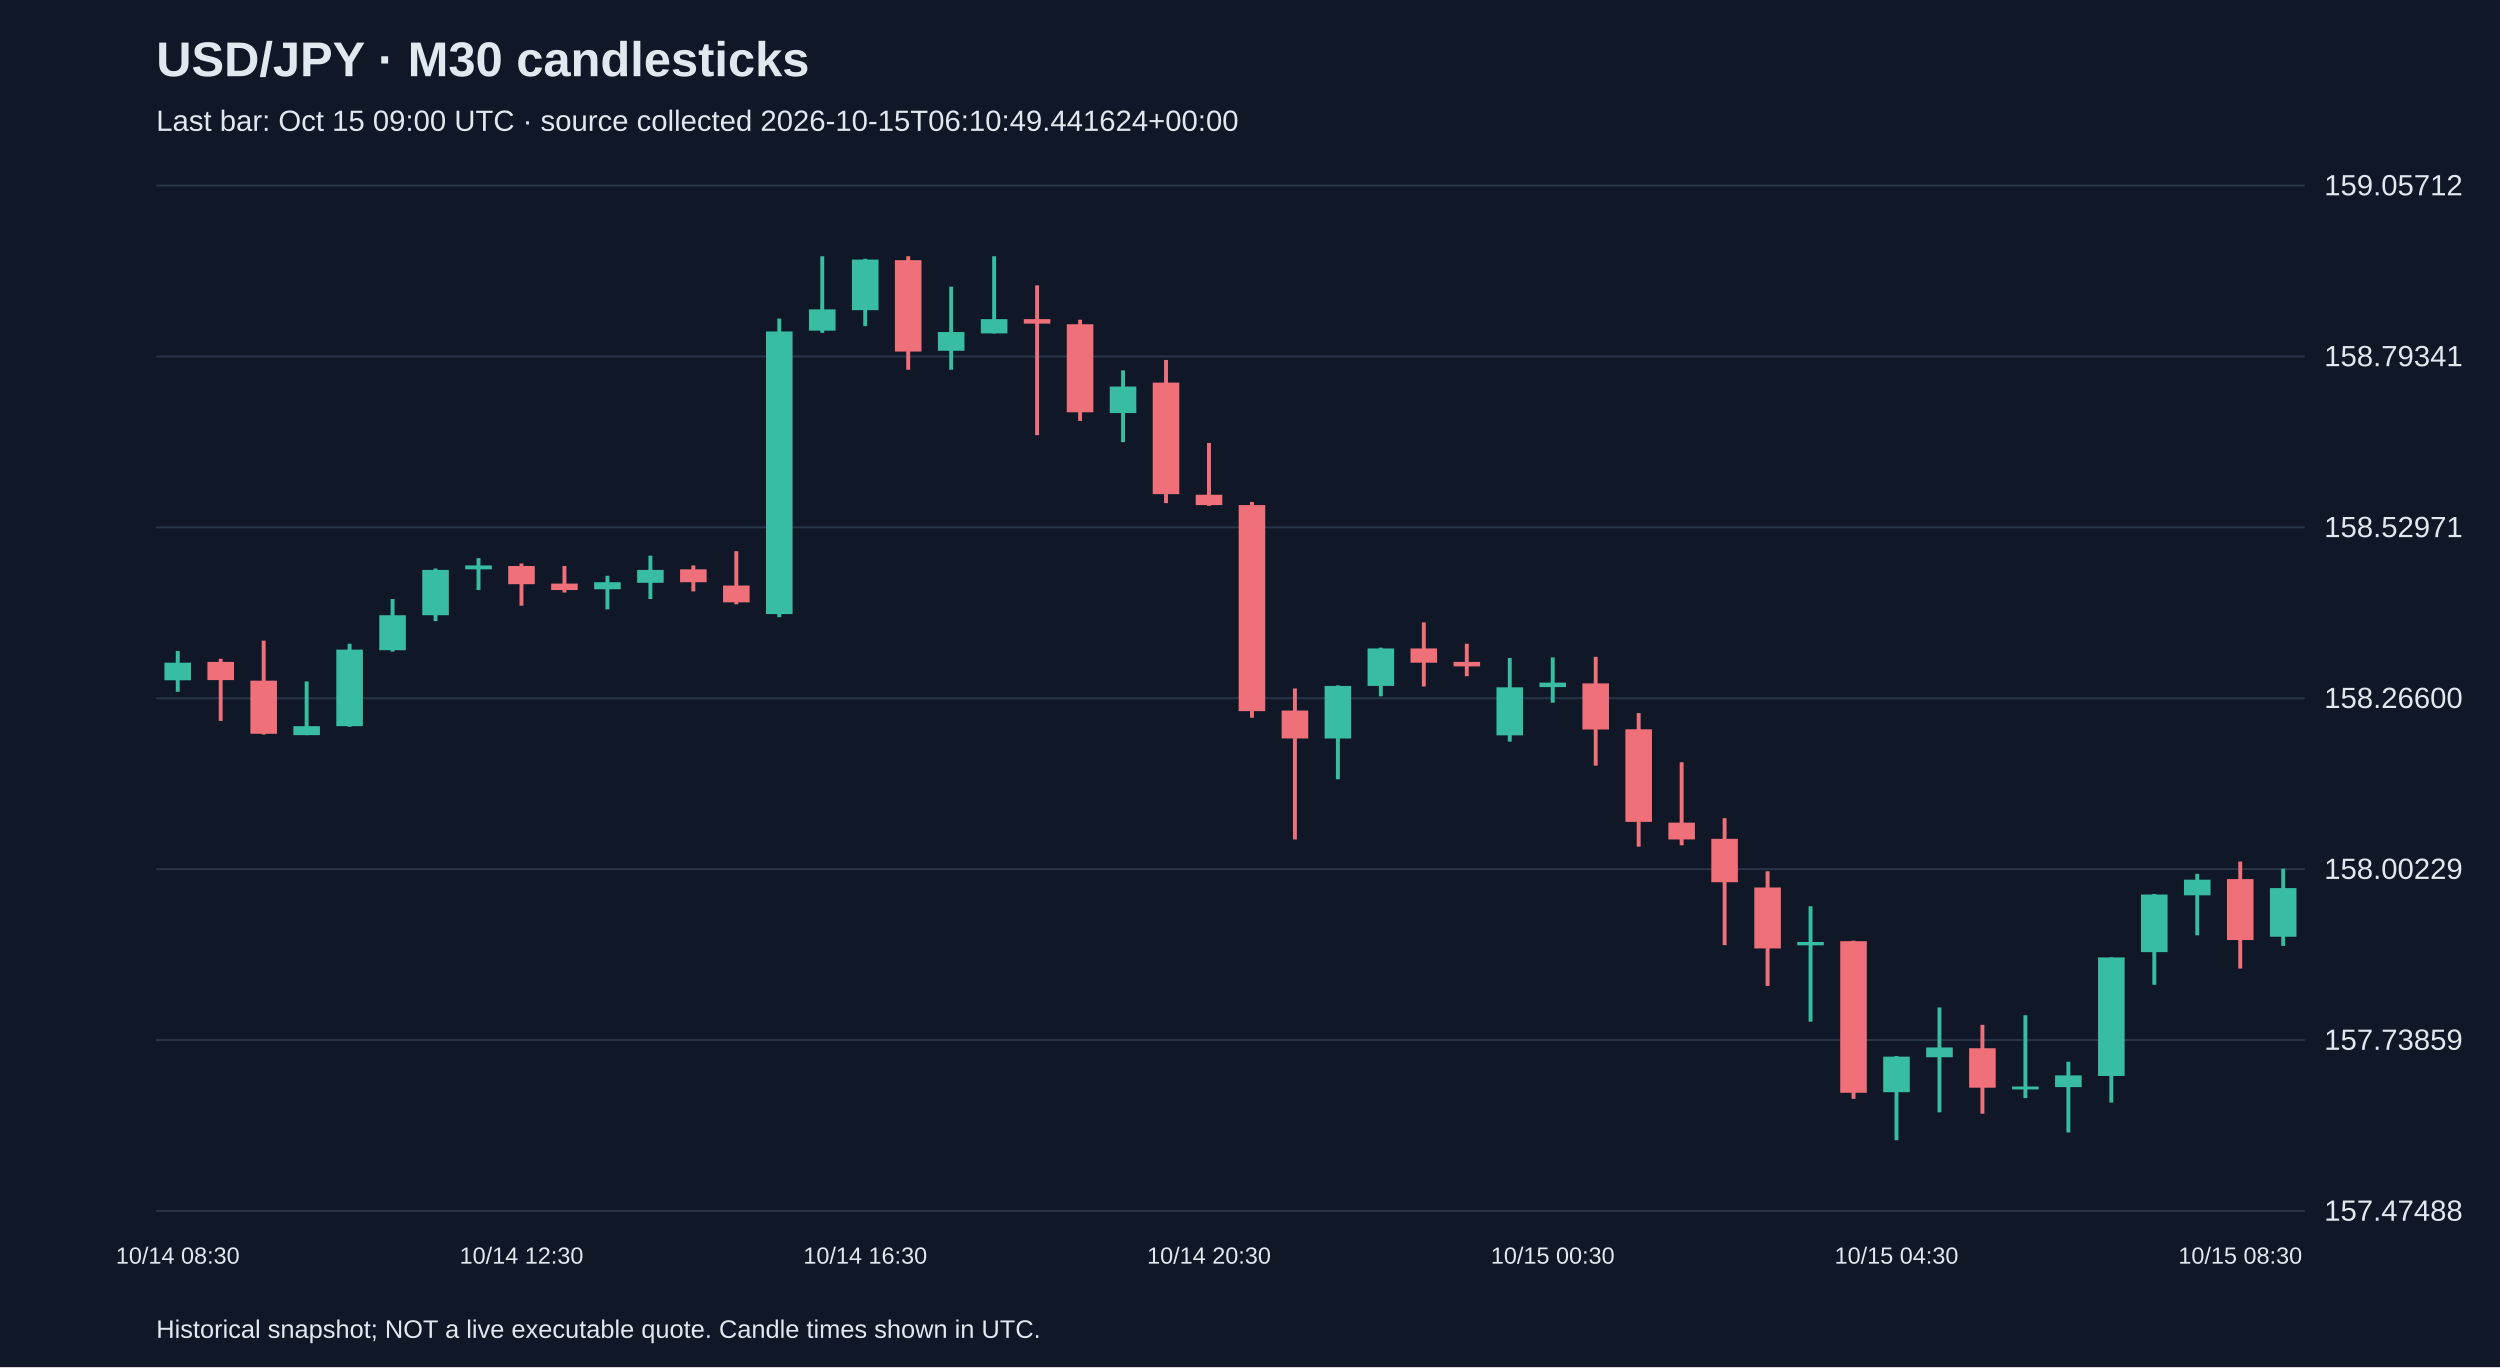
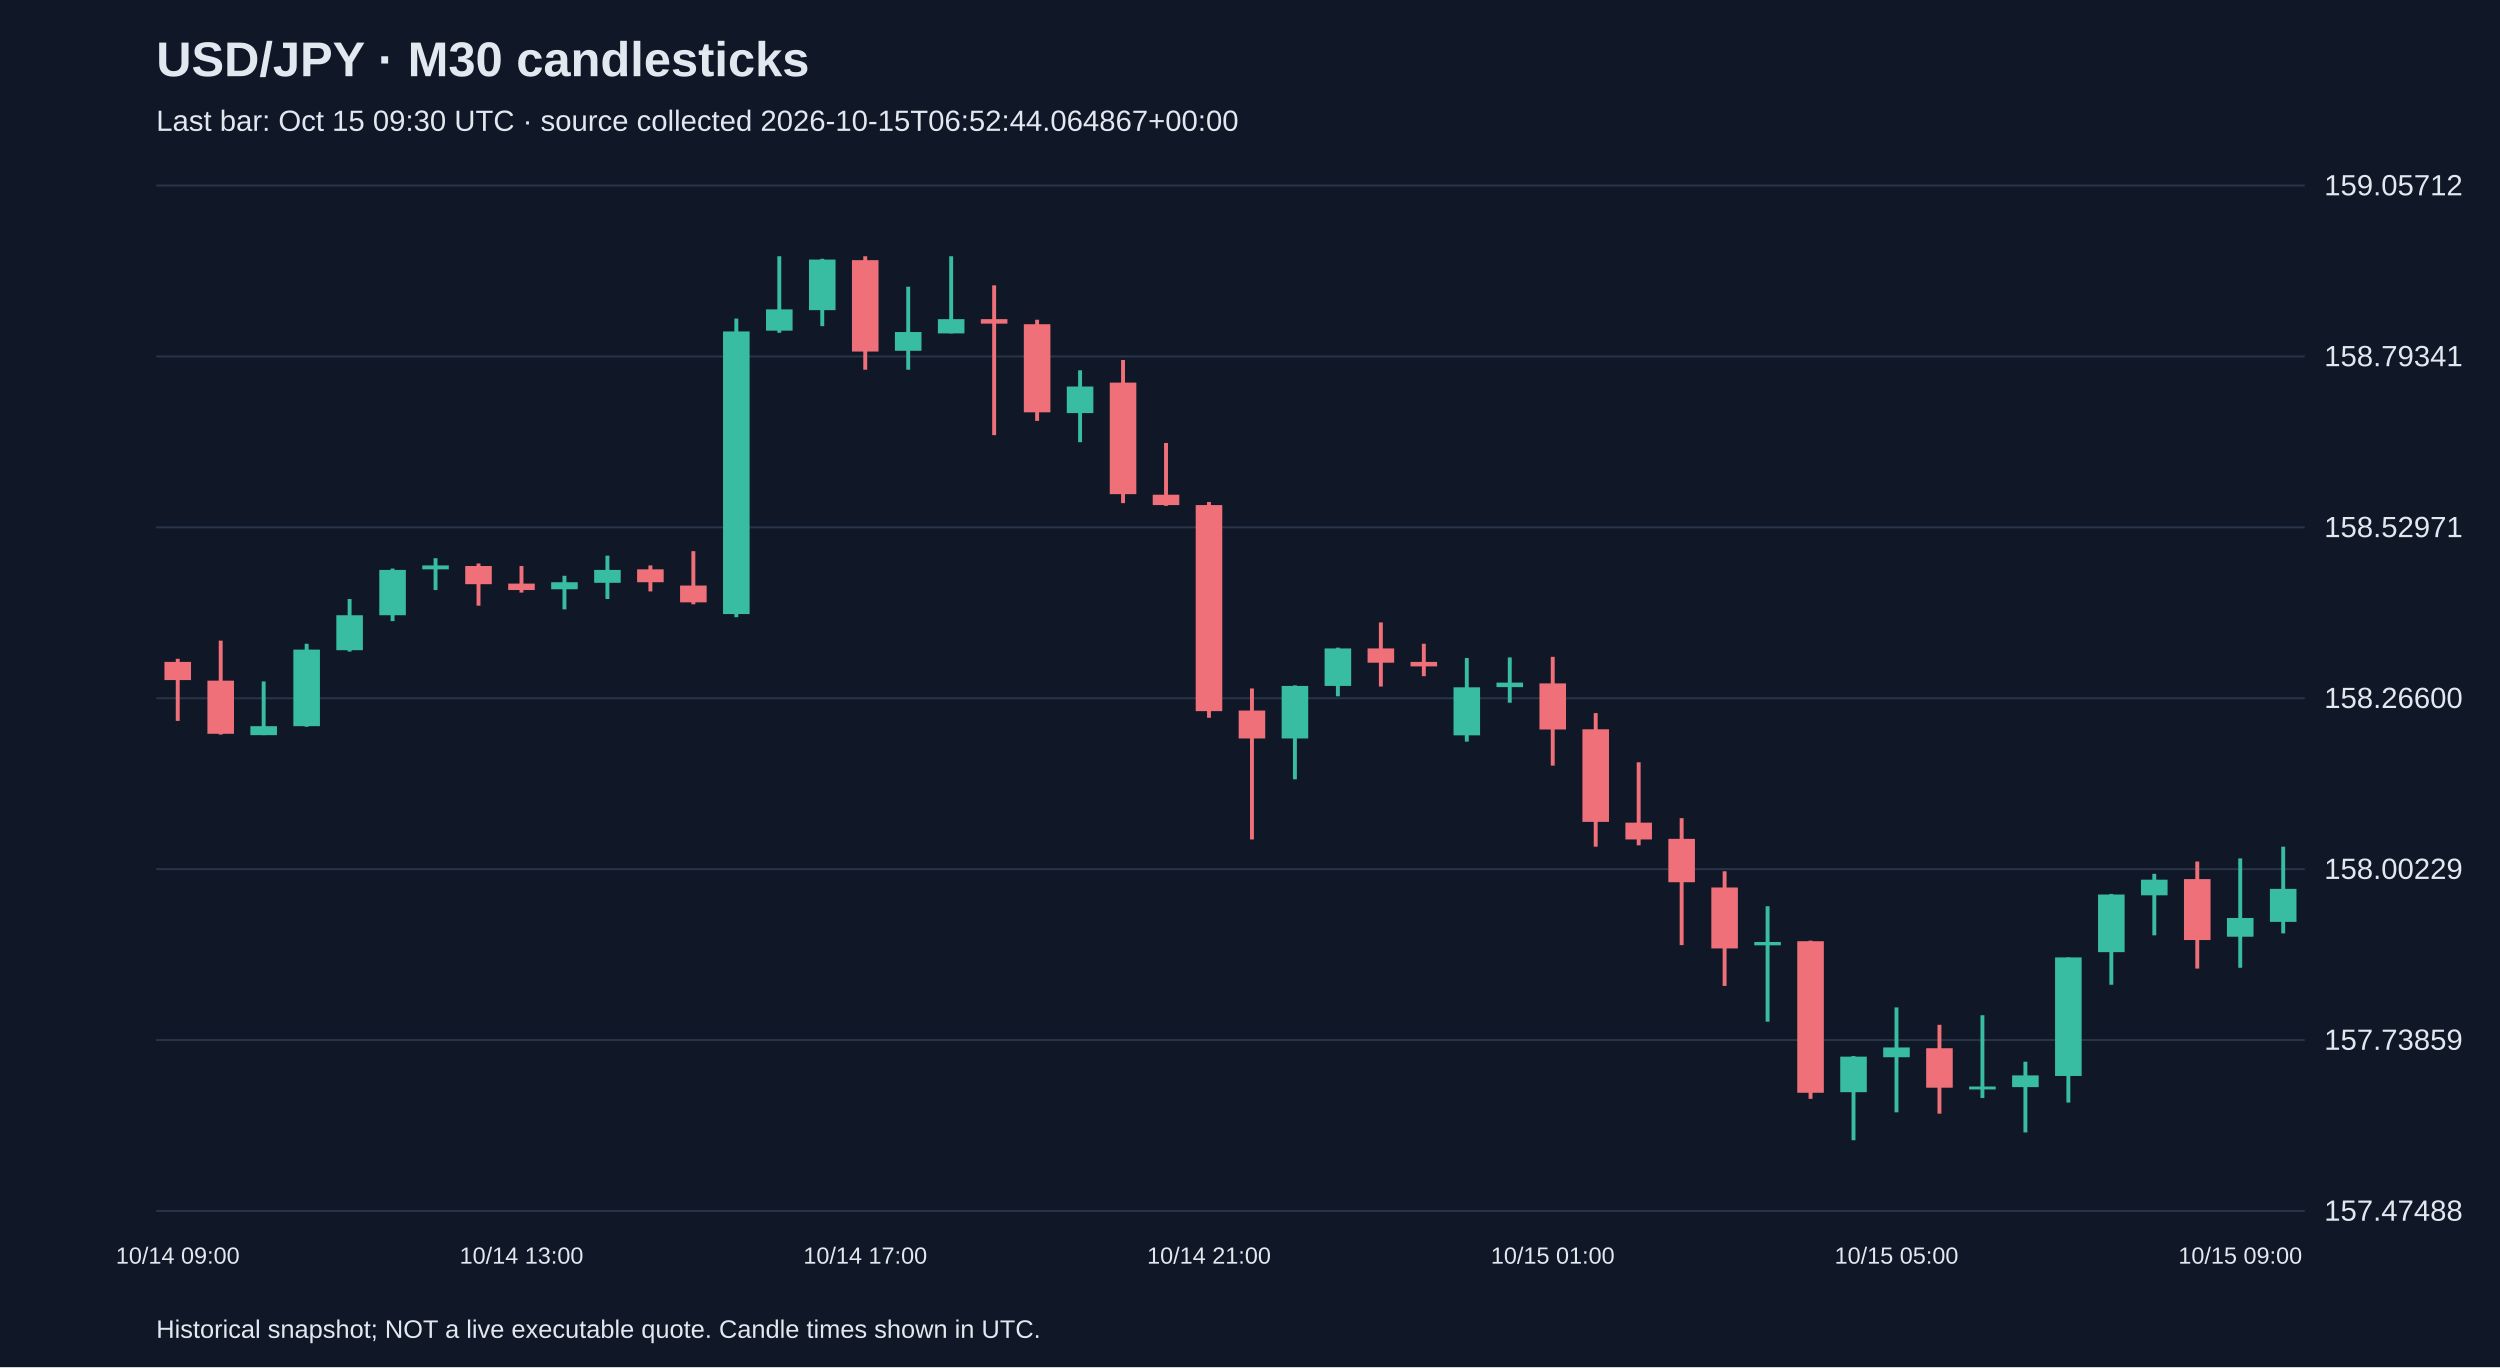
<svg xmlns="http://www.w3.org/2000/svg" viewBox="0 0 1280 700">
  <rect width="100%" height="100%" fill="#101827" />
  <style>text{font-family:Arial,sans-serif;fill:#e2e8f0}</style>
  <text x="80" y="39" font-size="25" font-weight="bold">USD/JPY · M30 candlesticks</text>
-   <text x="80" y="67" font-size="15" fill="#a6b1c5">Last bar: Oct 15 09:00 UTC · source collected 2026-10-15T06:10:49.441624+00:00</text>
+   <text x="80" y="67" font-size="15" fill="#a6b1c5">Last bar: Oct 15 09:30 UTC · source collected 2026-10-15T06:52:44.064867+00:00</text>
  <line x1="80" y1="620.0" x2="1180" y2="620.0" stroke="#283548" />
  <text x="1190" y="625.0" font-size="15">157.47488</text>
  <line x1="80" y1="532.5" x2="1180" y2="532.5" stroke="#283548" />
  <text x="1190" y="537.5" font-size="15">157.73859</text>
  <line x1="80" y1="445.0" x2="1180" y2="445.0" stroke="#283548" />
  <text x="1190" y="450.0" font-size="15">158.00229</text>
  <line x1="80" y1="357.5" x2="1180" y2="357.5" stroke="#283548" />
  <text x="1190" y="362.5" font-size="15">158.26600</text>
  <line x1="80" y1="270.0" x2="1180" y2="270.0" stroke="#283548" />
  <text x="1190" y="275.0" font-size="15">158.52971</text>
  <line x1="80" y1="182.5" x2="1180" y2="182.5" stroke="#283548" />
  <text x="1190" y="187.5" font-size="15">158.79341</text>
  <line x1="80" y1="95.0" x2="1180" y2="95.0" stroke="#283548" />
  <text x="1190" y="100.0" font-size="15">159.05712</text>
-   <line x1="91.0" y1="333.3" x2="91.0" y2="354.2" stroke="#38bca2" stroke-width="2" />
-   <rect x="84.2" y="339.3" width="13.6" height="9.0" fill="#38bca2" />
-   <text x="91.0" y="647" text-anchor="middle" font-size="12">10/14 08:30</text>
-   <line x1="113.0" y1="337.3" x2="113.0" y2="369.1" stroke="#f07079" stroke-width="2" />
-   <rect x="106.2" y="338.9" width="13.6" height="9.3" fill="#f07079" />
-   <line x1="135.0" y1="328.0" x2="135.0" y2="376.1" stroke="#f07079" stroke-width="2" />
-   <rect x="128.2" y="348.5" width="13.6" height="27.2" fill="#f07079" />
-   <line x1="157.0" y1="348.9" x2="157.0" y2="376.4" stroke="#38bca2" stroke-width="2" />
-   <rect x="150.2" y="371.8" width="13.6" height="4.6" fill="#38bca2" />
-   <line x1="179.0" y1="329.6" x2="179.0" y2="372.1" stroke="#38bca2" stroke-width="2" />
-   <rect x="172.2" y="332.6" width="13.6" height="39.2" fill="#38bca2" />
-   <line x1="201.0" y1="306.7" x2="201.0" y2="333.6" stroke="#38bca2" stroke-width="2" />
-   <rect x="194.2" y="315.0" width="13.6" height="17.9" fill="#38bca2" />
-   <line x1="223.0" y1="291.1" x2="223.0" y2="318.0" stroke="#38bca2" stroke-width="2" />
-   <rect x="216.2" y="291.8" width="13.6" height="23.2" fill="#38bca2" />
-   <line x1="245.0" y1="285.8" x2="245.0" y2="302.1" stroke="#38bca2" stroke-width="2" />
-   <rect x="238.2" y="289.5" width="13.6" height="2.0" fill="#38bca2" />
-   <line x1="267.0" y1="288.5" x2="267.0" y2="310.1" stroke="#f07079" stroke-width="2" />
-   <rect x="260.2" y="289.8" width="13.6" height="9.3" fill="#f07079" />
-   <text x="267.0" y="647" text-anchor="middle" font-size="12">10/14 12:30</text>
-   <line x1="289.0" y1="289.8" x2="289.0" y2="303.4" stroke="#f07079" stroke-width="2" />
-   <rect x="282.2" y="298.8" width="13.6" height="3.3" fill="#f07079" />
-   <line x1="311.0" y1="294.8" x2="311.0" y2="312.0" stroke="#38bca2" stroke-width="2" />
-   <rect x="304.2" y="298.1" width="13.6" height="3.6" fill="#38bca2" />
-   <line x1="333.0" y1="284.5" x2="333.0" y2="306.7" stroke="#38bca2" stroke-width="2" />
-   <rect x="326.2" y="291.8" width="13.6" height="6.6" fill="#38bca2" />
-   <line x1="355.0" y1="289.5" x2="355.0" y2="302.8" stroke="#f07079" stroke-width="2" />
-   <rect x="348.2" y="291.5" width="13.6" height="6.6" fill="#f07079" />
-   <line x1="377.0" y1="282.2" x2="377.0" y2="309.4" stroke="#f07079" stroke-width="2" />
-   <rect x="370.2" y="299.8" width="13.6" height="8.6" fill="#f07079" />
-   <line x1="399.0" y1="163.1" x2="399.0" y2="316.0" stroke="#38bca2" stroke-width="2" />
-   <rect x="392.2" y="169.7" width="13.6" height="144.7" fill="#38bca2" />
-   <line x1="421.0" y1="131.2" x2="421.0" y2="170.4" stroke="#38bca2" stroke-width="2" />
-   <rect x="414.2" y="158.4" width="13.6" height="10.9" fill="#38bca2" />
-   <line x1="443.0" y1="132.5" x2="443.0" y2="167.0" stroke="#38bca2" stroke-width="2" />
-   <rect x="436.2" y="132.9" width="13.6" height="25.9" fill="#38bca2" />
-   <text x="443.0" y="647" text-anchor="middle" font-size="12">10/14 16:30</text>
-   <line x1="465.0" y1="131.2" x2="465.0" y2="189.3" stroke="#f07079" stroke-width="2" />
-   <rect x="458.2" y="133.2" width="13.6" height="46.8" fill="#f07079" />
-   <line x1="487.0" y1="146.8" x2="487.0" y2="189.3" stroke="#38bca2" stroke-width="2" />
-   <rect x="480.2" y="170.0" width="13.6" height="9.6" fill="#38bca2" />
-   <line x1="509.0" y1="131.2" x2="509.0" y2="170.7" stroke="#38bca2" stroke-width="2" />
-   <rect x="502.2" y="163.4" width="13.6" height="7.3" fill="#38bca2" />
-   <line x1="531.0" y1="146.1" x2="531.0" y2="222.8" stroke="#f07079" stroke-width="2" />
-   <rect x="524.2" y="163.4" width="13.6" height="2.3" fill="#f07079" />
-   <line x1="553.0" y1="163.7" x2="553.0" y2="215.5" stroke="#f07079" stroke-width="2" />
-   <rect x="546.2" y="166.0" width="13.6" height="45.1" fill="#f07079" />
-   <line x1="575.0" y1="189.6" x2="575.0" y2="226.4" stroke="#38bca2" stroke-width="2" />
-   <rect x="568.2" y="197.9" width="13.6" height="13.6" fill="#38bca2" />
-   <line x1="597.0" y1="184.3" x2="597.0" y2="257.6" stroke="#f07079" stroke-width="2" />
-   <rect x="590.2" y="195.9" width="13.6" height="57.1" fill="#f07079" />
-   <line x1="619.0" y1="226.8" x2="619.0" y2="259.0" stroke="#f07079" stroke-width="2" />
-   <rect x="612.2" y="253.3" width="13.6" height="5.3" fill="#f07079" />
-   <text x="619.0" y="647" text-anchor="middle" font-size="12">10/14 20:30</text>
-   <line x1="641.0" y1="257.0" x2="641.0" y2="367.5" stroke="#f07079" stroke-width="2" />
-   <rect x="634.2" y="258.6" width="13.6" height="105.5" fill="#f07079" />
-   <line x1="663.0" y1="352.5" x2="663.0" y2="429.8" stroke="#f07079" stroke-width="2" />
-   <rect x="656.2" y="363.8" width="13.6" height="14.3" fill="#f07079" />
-   <line x1="685.0" y1="350.9" x2="685.0" y2="399.0" stroke="#38bca2" stroke-width="2" />
-   <rect x="678.2" y="351.2" width="13.6" height="26.9" fill="#38bca2" />
-   <line x1="707.0" y1="331.6" x2="707.0" y2="356.5" stroke="#38bca2" stroke-width="2" />
-   <rect x="700.2" y="332.0" width="13.6" height="19.2" fill="#38bca2" />
-   <line x1="729.0" y1="318.7" x2="729.0" y2="351.5" stroke="#f07079" stroke-width="2" />
-   <rect x="722.2" y="332.0" width="13.6" height="7.3" fill="#f07079" />
-   <line x1="751.0" y1="329.6" x2="751.0" y2="346.2" stroke="#f07079" stroke-width="2" />
-   <rect x="744.2" y="338.9" width="13.6" height="2.3" fill="#f07079" />
-   <line x1="773.0" y1="336.9" x2="773.0" y2="379.7" stroke="#38bca2" stroke-width="2" />
-   <rect x="766.2" y="351.9" width="13.6" height="24.6" fill="#38bca2" />
-   <line x1="795.0" y1="336.6" x2="795.0" y2="359.8" stroke="#38bca2" stroke-width="2" />
-   <rect x="788.2" y="349.5" width="13.6" height="2.3" fill="#38bca2" />
-   <text x="795.0" y="647" text-anchor="middle" font-size="12">10/15 00:30</text>
-   <line x1="817.0" y1="336.3" x2="817.0" y2="392.0" stroke="#f07079" stroke-width="2" />
-   <rect x="810.2" y="349.9" width="13.6" height="23.6" fill="#f07079" />
-   <line x1="839.0" y1="365.1" x2="839.0" y2="433.5" stroke="#f07079" stroke-width="2" />
-   <rect x="832.2" y="373.4" width="13.6" height="47.4" fill="#f07079" />
-   <line x1="861.0" y1="390.3" x2="861.0" y2="432.8" stroke="#f07079" stroke-width="2" />
-   <rect x="854.2" y="421.2" width="13.6" height="8.6" fill="#f07079" />
-   <line x1="883.0" y1="418.9" x2="883.0" y2="483.9" stroke="#f07079" stroke-width="2" />
-   <rect x="876.2" y="429.5" width="13.6" height="22.2" fill="#f07079" />
-   <line x1="905.0" y1="446.1" x2="905.0" y2="504.8" stroke="#f07079" stroke-width="2" />
-   <rect x="898.2" y="454.4" width="13.6" height="31.2" fill="#f07079" />
-   <line x1="927.0" y1="464.0" x2="927.0" y2="523.1" stroke="#38bca2" stroke-width="2" />
-   <rect x="920.2" y="482.3" width="13.6" height="1.7" fill="#38bca2" />
-   <line x1="949.0" y1="481.6" x2="949.0" y2="562.6" stroke="#f07079" stroke-width="2" />
-   <rect x="942.2" y="481.9" width="13.6" height="77.6" fill="#f07079" />
-   <line x1="971.0" y1="540.7" x2="971.0" y2="583.8" stroke="#38bca2" stroke-width="2" />
-   <rect x="964.2" y="541.0" width="13.6" height="18.2" fill="#38bca2" />
-   <text x="971.0" y="647" text-anchor="middle" font-size="12">10/15 04:30</text>
-   <line x1="993.0" y1="515.8" x2="993.0" y2="569.5" stroke="#38bca2" stroke-width="2" />
-   <rect x="986.2" y="536.3" width="13.6" height="5.0" fill="#38bca2" />
-   <line x1="1015.0" y1="524.7" x2="1015.0" y2="570.2" stroke="#f07079" stroke-width="2" />
-   <rect x="1008.2" y="536.7" width="13.6" height="20.2" fill="#f07079" />
-   <line x1="1037.0" y1="519.8" x2="1037.0" y2="562.2" stroke="#38bca2" stroke-width="2" />
-   <rect x="1030.2" y="556.3" width="13.6" height="1.5" fill="#38bca2" />
-   <line x1="1059.0" y1="543.6" x2="1059.0" y2="579.8" stroke="#38bca2" stroke-width="2" />
-   <rect x="1052.2" y="550.6" width="13.6" height="6.0" fill="#38bca2" />
-   <line x1="1081.0" y1="490.2" x2="1081.0" y2="564.5" stroke="#38bca2" stroke-width="2" />
-   <rect x="1074.2" y="490.2" width="13.6" height="60.7" fill="#38bca2" />
-   <line x1="1103.0" y1="457.7" x2="1103.0" y2="504.2" stroke="#38bca2" stroke-width="2" />
-   <rect x="1096.2" y="458.0" width="13.6" height="29.5" fill="#38bca2" />
-   <line x1="1125.0" y1="447.4" x2="1125.0" y2="478.9" stroke="#38bca2" stroke-width="2" />
-   <rect x="1118.2" y="450.4" width="13.6" height="8.0" fill="#38bca2" />
-   <line x1="1147.0" y1="441.1" x2="1147.0" y2="495.9" stroke="#f07079" stroke-width="2" />
-   <rect x="1140.2" y="450.1" width="13.6" height="31.2" fill="#f07079" />
-   <text x="1147.0" y="647" text-anchor="middle" font-size="12">10/15 08:30</text>
-   <line x1="1169.0" y1="444.8" x2="1169.0" y2="484.3" stroke="#38bca2" stroke-width="2" />
-   <rect x="1162.2" y="454.7" width="13.6" height="24.9" fill="#38bca2" />
+   <line x1="91.0" y1="337.3" x2="91.0" y2="369.1" stroke="#f07079" stroke-width="2" />
+   <rect x="84.2" y="338.9" width="13.6" height="9.3" fill="#f07079" />
+   <text x="91.0" y="647" text-anchor="middle" font-size="12">10/14 09:00</text>
+   <line x1="113.0" y1="328.0" x2="113.0" y2="376.1" stroke="#f07079" stroke-width="2" />
+   <rect x="106.2" y="348.5" width="13.6" height="27.2" fill="#f07079" />
+   <line x1="135.0" y1="348.9" x2="135.0" y2="376.4" stroke="#38bca2" stroke-width="2" />
+   <rect x="128.2" y="371.8" width="13.6" height="4.6" fill="#38bca2" />
+   <line x1="157.0" y1="329.6" x2="157.0" y2="372.1" stroke="#38bca2" stroke-width="2" />
+   <rect x="150.2" y="332.6" width="13.6" height="39.2" fill="#38bca2" />
+   <line x1="179.0" y1="306.7" x2="179.0" y2="333.6" stroke="#38bca2" stroke-width="2" />
+   <rect x="172.2" y="315.0" width="13.6" height="17.9" fill="#38bca2" />
+   <line x1="201.0" y1="291.1" x2="201.0" y2="318.0" stroke="#38bca2" stroke-width="2" />
+   <rect x="194.2" y="291.8" width="13.6" height="23.2" fill="#38bca2" />
+   <line x1="223.0" y1="285.8" x2="223.0" y2="302.1" stroke="#38bca2" stroke-width="2" />
+   <rect x="216.2" y="289.5" width="13.6" height="2.0" fill="#38bca2" />
+   <line x1="245.0" y1="288.5" x2="245.0" y2="310.1" stroke="#f07079" stroke-width="2" />
+   <rect x="238.2" y="289.8" width="13.6" height="9.3" fill="#f07079" />
+   <line x1="267.0" y1="289.8" x2="267.0" y2="303.4" stroke="#f07079" stroke-width="2" />
+   <rect x="260.2" y="298.8" width="13.6" height="3.3" fill="#f07079" />
+   <text x="267.0" y="647" text-anchor="middle" font-size="12">10/14 13:00</text>
+   <line x1="289.0" y1="294.8" x2="289.0" y2="312.0" stroke="#38bca2" stroke-width="2" />
+   <rect x="282.2" y="298.1" width="13.6" height="3.6" fill="#38bca2" />
+   <line x1="311.0" y1="284.5" x2="311.0" y2="306.7" stroke="#38bca2" stroke-width="2" />
+   <rect x="304.2" y="291.8" width="13.6" height="6.6" fill="#38bca2" />
+   <line x1="333.0" y1="289.5" x2="333.0" y2="302.8" stroke="#f07079" stroke-width="2" />
+   <rect x="326.2" y="291.5" width="13.6" height="6.6" fill="#f07079" />
+   <line x1="355.0" y1="282.2" x2="355.0" y2="309.4" stroke="#f07079" stroke-width="2" />
+   <rect x="348.2" y="299.8" width="13.6" height="8.6" fill="#f07079" />
+   <line x1="377.0" y1="163.1" x2="377.0" y2="316.0" stroke="#38bca2" stroke-width="2" />
+   <rect x="370.2" y="169.7" width="13.6" height="144.7" fill="#38bca2" />
+   <line x1="399.0" y1="131.2" x2="399.0" y2="170.4" stroke="#38bca2" stroke-width="2" />
+   <rect x="392.2" y="158.4" width="13.6" height="10.9" fill="#38bca2" />
+   <line x1="421.0" y1="132.5" x2="421.0" y2="167.0" stroke="#38bca2" stroke-width="2" />
+   <rect x="414.2" y="132.9" width="13.6" height="25.9" fill="#38bca2" />
+   <line x1="443.0" y1="131.2" x2="443.0" y2="189.3" stroke="#f07079" stroke-width="2" />
+   <rect x="436.2" y="133.2" width="13.6" height="46.8" fill="#f07079" />
+   <text x="443.0" y="647" text-anchor="middle" font-size="12">10/14 17:00</text>
+   <line x1="465.0" y1="146.8" x2="465.0" y2="189.3" stroke="#38bca2" stroke-width="2" />
+   <rect x="458.2" y="170.0" width="13.6" height="9.6" fill="#38bca2" />
+   <line x1="487.0" y1="131.2" x2="487.0" y2="170.7" stroke="#38bca2" stroke-width="2" />
+   <rect x="480.2" y="163.4" width="13.6" height="7.3" fill="#38bca2" />
+   <line x1="509.0" y1="146.1" x2="509.0" y2="222.8" stroke="#f07079" stroke-width="2" />
+   <rect x="502.2" y="163.4" width="13.6" height="2.3" fill="#f07079" />
+   <line x1="531.0" y1="163.7" x2="531.0" y2="215.5" stroke="#f07079" stroke-width="2" />
+   <rect x="524.2" y="166.0" width="13.6" height="45.1" fill="#f07079" />
+   <line x1="553.0" y1="189.6" x2="553.0" y2="226.4" stroke="#38bca2" stroke-width="2" />
+   <rect x="546.2" y="197.9" width="13.6" height="13.6" fill="#38bca2" />
+   <line x1="575.0" y1="184.3" x2="575.0" y2="257.6" stroke="#f07079" stroke-width="2" />
+   <rect x="568.2" y="195.9" width="13.6" height="57.1" fill="#f07079" />
+   <line x1="597.0" y1="226.8" x2="597.0" y2="259.0" stroke="#f07079" stroke-width="2" />
+   <rect x="590.2" y="253.3" width="13.6" height="5.3" fill="#f07079" />
+   <line x1="619.0" y1="257.0" x2="619.0" y2="367.5" stroke="#f07079" stroke-width="2" />
+   <rect x="612.2" y="258.6" width="13.6" height="105.5" fill="#f07079" />
+   <text x="619.0" y="647" text-anchor="middle" font-size="12">10/14 21:00</text>
+   <line x1="641.0" y1="352.5" x2="641.0" y2="429.8" stroke="#f07079" stroke-width="2" />
+   <rect x="634.2" y="363.8" width="13.6" height="14.3" fill="#f07079" />
+   <line x1="663.0" y1="350.9" x2="663.0" y2="399.0" stroke="#38bca2" stroke-width="2" />
+   <rect x="656.2" y="351.2" width="13.6" height="26.9" fill="#38bca2" />
+   <line x1="685.0" y1="331.6" x2="685.0" y2="356.5" stroke="#38bca2" stroke-width="2" />
+   <rect x="678.2" y="332.0" width="13.6" height="19.2" fill="#38bca2" />
+   <line x1="707.0" y1="318.7" x2="707.0" y2="351.5" stroke="#f07079" stroke-width="2" />
+   <rect x="700.2" y="332.0" width="13.6" height="7.3" fill="#f07079" />
+   <line x1="729.0" y1="329.6" x2="729.0" y2="346.2" stroke="#f07079" stroke-width="2" />
+   <rect x="722.2" y="338.9" width="13.6" height="2.3" fill="#f07079" />
+   <line x1="751.0" y1="336.9" x2="751.0" y2="379.7" stroke="#38bca2" stroke-width="2" />
+   <rect x="744.2" y="351.9" width="13.6" height="24.6" fill="#38bca2" />
+   <line x1="773.0" y1="336.6" x2="773.0" y2="359.8" stroke="#38bca2" stroke-width="2" />
+   <rect x="766.2" y="349.5" width="13.6" height="2.3" fill="#38bca2" />
+   <line x1="795.0" y1="336.3" x2="795.0" y2="392.0" stroke="#f07079" stroke-width="2" />
+   <rect x="788.2" y="349.9" width="13.6" height="23.6" fill="#f07079" />
+   <text x="795.0" y="647" text-anchor="middle" font-size="12">10/15 01:00</text>
+   <line x1="817.0" y1="365.1" x2="817.0" y2="433.5" stroke="#f07079" stroke-width="2" />
+   <rect x="810.2" y="373.4" width="13.6" height="47.4" fill="#f07079" />
+   <line x1="839.0" y1="390.3" x2="839.0" y2="432.8" stroke="#f07079" stroke-width="2" />
+   <rect x="832.2" y="421.2" width="13.6" height="8.6" fill="#f07079" />
+   <line x1="861.0" y1="418.9" x2="861.0" y2="483.9" stroke="#f07079" stroke-width="2" />
+   <rect x="854.2" y="429.5" width="13.6" height="22.2" fill="#f07079" />
+   <line x1="883.0" y1="446.1" x2="883.0" y2="504.8" stroke="#f07079" stroke-width="2" />
+   <rect x="876.2" y="454.4" width="13.6" height="31.2" fill="#f07079" />
+   <line x1="905.0" y1="464.0" x2="905.0" y2="523.1" stroke="#38bca2" stroke-width="2" />
+   <rect x="898.2" y="482.3" width="13.6" height="1.7" fill="#38bca2" />
+   <line x1="927.0" y1="481.6" x2="927.0" y2="562.6" stroke="#f07079" stroke-width="2" />
+   <rect x="920.2" y="481.9" width="13.6" height="77.6" fill="#f07079" />
+   <line x1="949.0" y1="540.7" x2="949.0" y2="583.8" stroke="#38bca2" stroke-width="2" />
+   <rect x="942.2" y="541.0" width="13.6" height="18.2" fill="#38bca2" />
+   <line x1="971.0" y1="515.8" x2="971.0" y2="569.5" stroke="#38bca2" stroke-width="2" />
+   <rect x="964.2" y="536.3" width="13.6" height="5.0" fill="#38bca2" />
+   <text x="971.0" y="647" text-anchor="middle" font-size="12">10/15 05:00</text>
+   <line x1="993.0" y1="524.7" x2="993.0" y2="570.2" stroke="#f07079" stroke-width="2" />
+   <rect x="986.2" y="536.7" width="13.6" height="20.2" fill="#f07079" />
+   <line x1="1015.0" y1="519.8" x2="1015.0" y2="562.2" stroke="#38bca2" stroke-width="2" />
+   <rect x="1008.2" y="556.3" width="13.6" height="1.5" fill="#38bca2" />
+   <line x1="1037.0" y1="543.6" x2="1037.0" y2="579.8" stroke="#38bca2" stroke-width="2" />
+   <rect x="1030.2" y="550.6" width="13.6" height="6.0" fill="#38bca2" />
+   <line x1="1059.0" y1="490.2" x2="1059.0" y2="564.5" stroke="#38bca2" stroke-width="2" />
+   <rect x="1052.2" y="490.2" width="13.6" height="60.7" fill="#38bca2" />
+   <line x1="1081.0" y1="457.7" x2="1081.0" y2="504.2" stroke="#38bca2" stroke-width="2" />
+   <rect x="1074.2" y="458.0" width="13.6" height="29.5" fill="#38bca2" />
+   <line x1="1103.0" y1="447.4" x2="1103.0" y2="478.9" stroke="#38bca2" stroke-width="2" />
+   <rect x="1096.2" y="450.4" width="13.6" height="8.0" fill="#38bca2" />
+   <line x1="1125.0" y1="441.1" x2="1125.0" y2="495.9" stroke="#f07079" stroke-width="2" />
+   <rect x="1118.2" y="450.1" width="13.6" height="31.2" fill="#f07079" />
+   <line x1="1147.0" y1="439.5" x2="1147.0" y2="495.5" stroke="#38bca2" stroke-width="2" />
+   <rect x="1140.2" y="470.0" width="13.6" height="9.6" fill="#38bca2" />
+   <text x="1147.0" y="647" text-anchor="middle" font-size="12">10/15 09:00</text>
+   <line x1="1169.0" y1="433.5" x2="1169.0" y2="477.9" stroke="#38bca2" stroke-width="2" />
+   <rect x="1162.2" y="455.1" width="13.6" height="16.9" fill="#38bca2" />
  <text x="80" y="685" font-size="13">Historical snapshot; NOT a live executable quote. Candle times shown in UTC.</text>
</svg>
